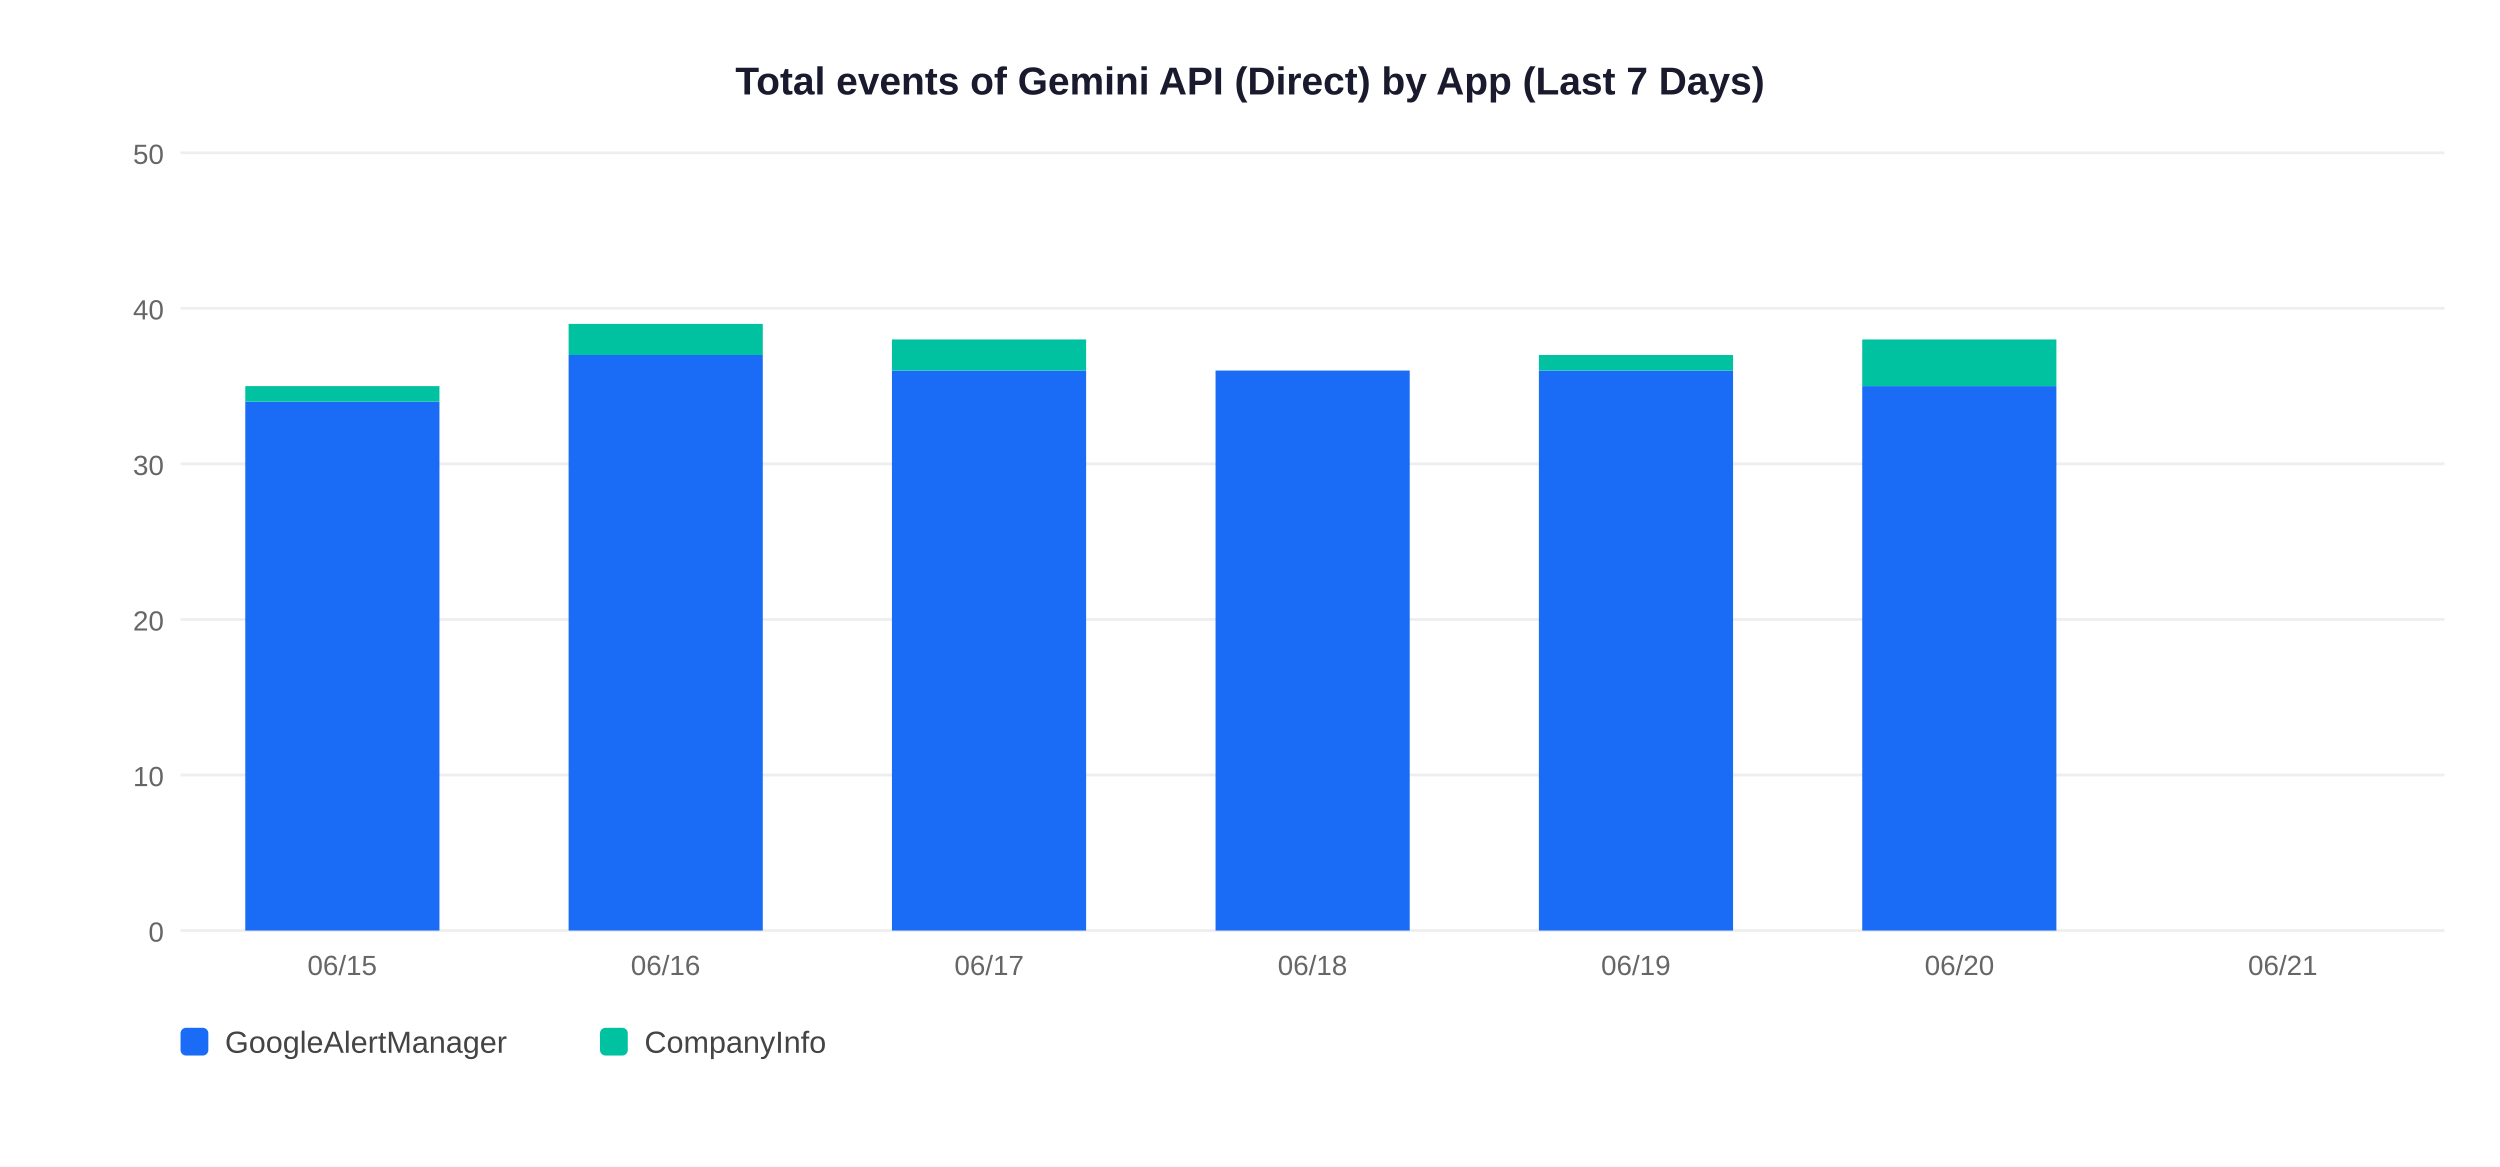
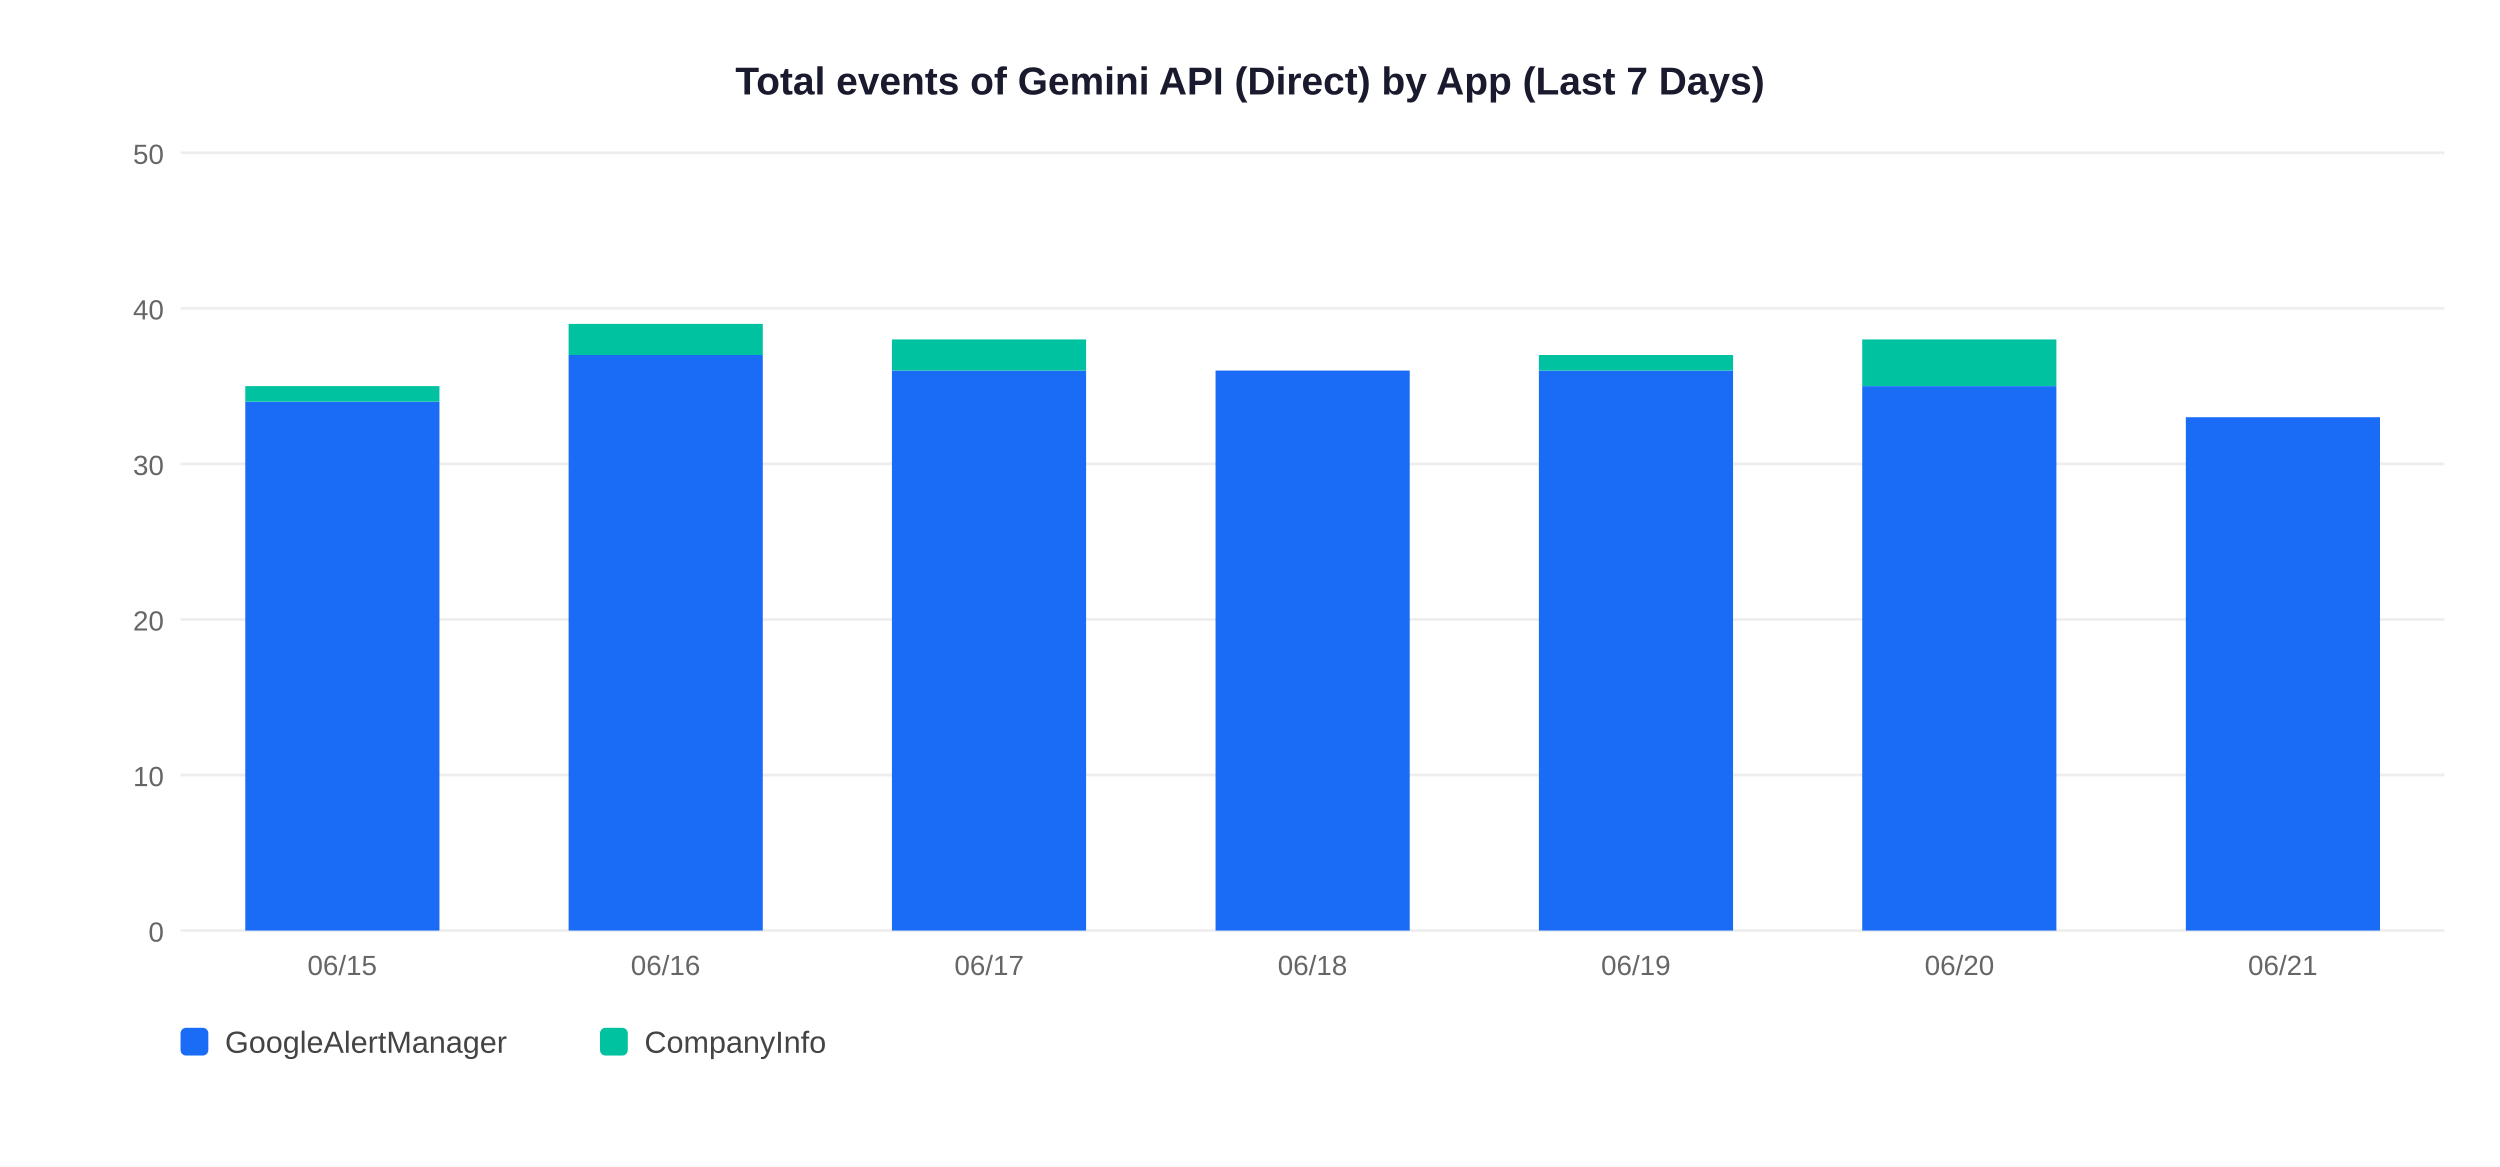
<svg xmlns="http://www.w3.org/2000/svg" width="900" height="420">
  <rect width="900" height="420" fill="white" />
  <text x="450" y="34" text-anchor="middle" font-size="14" font-weight="bold" font-family="Arial,sans-serif" fill="#1a1a2e">Total events of Gemini API (Direct) by App (Last 7 Days)</text>
  <line x1="65" y1="335" x2="880" y2="335" stroke="#EEEEEE" stroke-width="1" />
  <text x="59" y="339" text-anchor="end" font-size="10" font-family="Arial,sans-serif" fill="#666">0</text>
  <line x1="65" y1="279" x2="880" y2="279" stroke="#EEEEEE" stroke-width="1" />
  <text x="59" y="283" text-anchor="end" font-size="10" font-family="Arial,sans-serif" fill="#666">10</text>
  <line x1="65" y1="223" x2="880" y2="223" stroke="#EEEEEE" stroke-width="1" />
  <text x="59" y="227" text-anchor="end" font-size="10" font-family="Arial,sans-serif" fill="#666">20</text>
  <line x1="65" y1="167" x2="880" y2="167" stroke="#EEEEEE" stroke-width="1" />
  <text x="59" y="171" text-anchor="end" font-size="10" font-family="Arial,sans-serif" fill="#666">30</text>
  <line x1="65" y1="111" x2="880" y2="111" stroke="#EEEEEE" stroke-width="1" />
  <text x="59" y="115" text-anchor="end" font-size="10" font-family="Arial,sans-serif" fill="#666">40</text>
  <line x1="65" y1="55" x2="880" y2="55" stroke="#EEEEEE" stroke-width="1" />
  <text x="59" y="59" text-anchor="end" font-size="10" font-family="Arial,sans-serif" fill="#666">50</text>
  <rect x="88.3" y="144.6" width="69.9" height="190.4" fill="#1A6CF7" />
  <rect x="88.3" y="139.0" width="69.9" height="5.6" fill="#00C2A0" />
  <text x="123.2" y="351" text-anchor="middle" font-size="10" font-family="Arial,sans-serif" fill="#666">06/15</text>
  <rect x="204.7" y="127.8" width="69.9" height="207.2" fill="#1A6CF7" />
  <rect x="204.7" y="116.6" width="69.9" height="11.2" fill="#00C2A0" />
  <text x="239.6" y="351" text-anchor="middle" font-size="10" font-family="Arial,sans-serif" fill="#666">06/16</text>
  <rect x="321.1" y="133.4" width="69.9" height="201.6" fill="#1A6CF7" />
  <rect x="321.1" y="122.2" width="69.9" height="11.2" fill="#00C2A0" />
  <text x="356.1" y="351" text-anchor="middle" font-size="10" font-family="Arial,sans-serif" fill="#666">06/17</text>
  <rect x="437.6" y="133.4" width="69.9" height="201.6" fill="#1A6CF7" />
  <text x="472.5" y="351" text-anchor="middle" font-size="10" font-family="Arial,sans-serif" fill="#666">06/18</text>
  <rect x="554.0" y="133.4" width="69.9" height="201.6" fill="#1A6CF7" />
  <rect x="554.0" y="127.8" width="69.9" height="5.6" fill="#00C2A0" />
  <text x="588.9" y="351" text-anchor="middle" font-size="10" font-family="Arial,sans-serif" fill="#666">06/19</text>
  <rect x="670.4" y="139.0" width="69.9" height="196.0" fill="#1A6CF7" />
  <rect x="670.4" y="122.2" width="69.9" height="16.8" fill="#00C2A0" />
  <text x="705.4" y="351" text-anchor="middle" font-size="10" font-family="Arial,sans-serif" fill="#666">06/20</text>
+   <rect x="786.9" y="150.2" width="69.9" height="184.8" fill="#1A6CF7" />
  <text x="821.8" y="351" text-anchor="middle" font-size="10" font-family="Arial,sans-serif" fill="#666">06/21</text>
  <rect x="65" y="370" width="10" height="10" rx="2" fill="#1A6CF7" />
  <text x="81" y="379" font-size="11" font-family="Arial,sans-serif" fill="#444">GoogleAlertManager</text>
  <rect x="216" y="370" width="10" height="10" rx="2" fill="#00C2A0" />
  <text x="232" y="379" font-size="11" font-family="Arial,sans-serif" fill="#444">CompanyInfo</text>
</svg>
